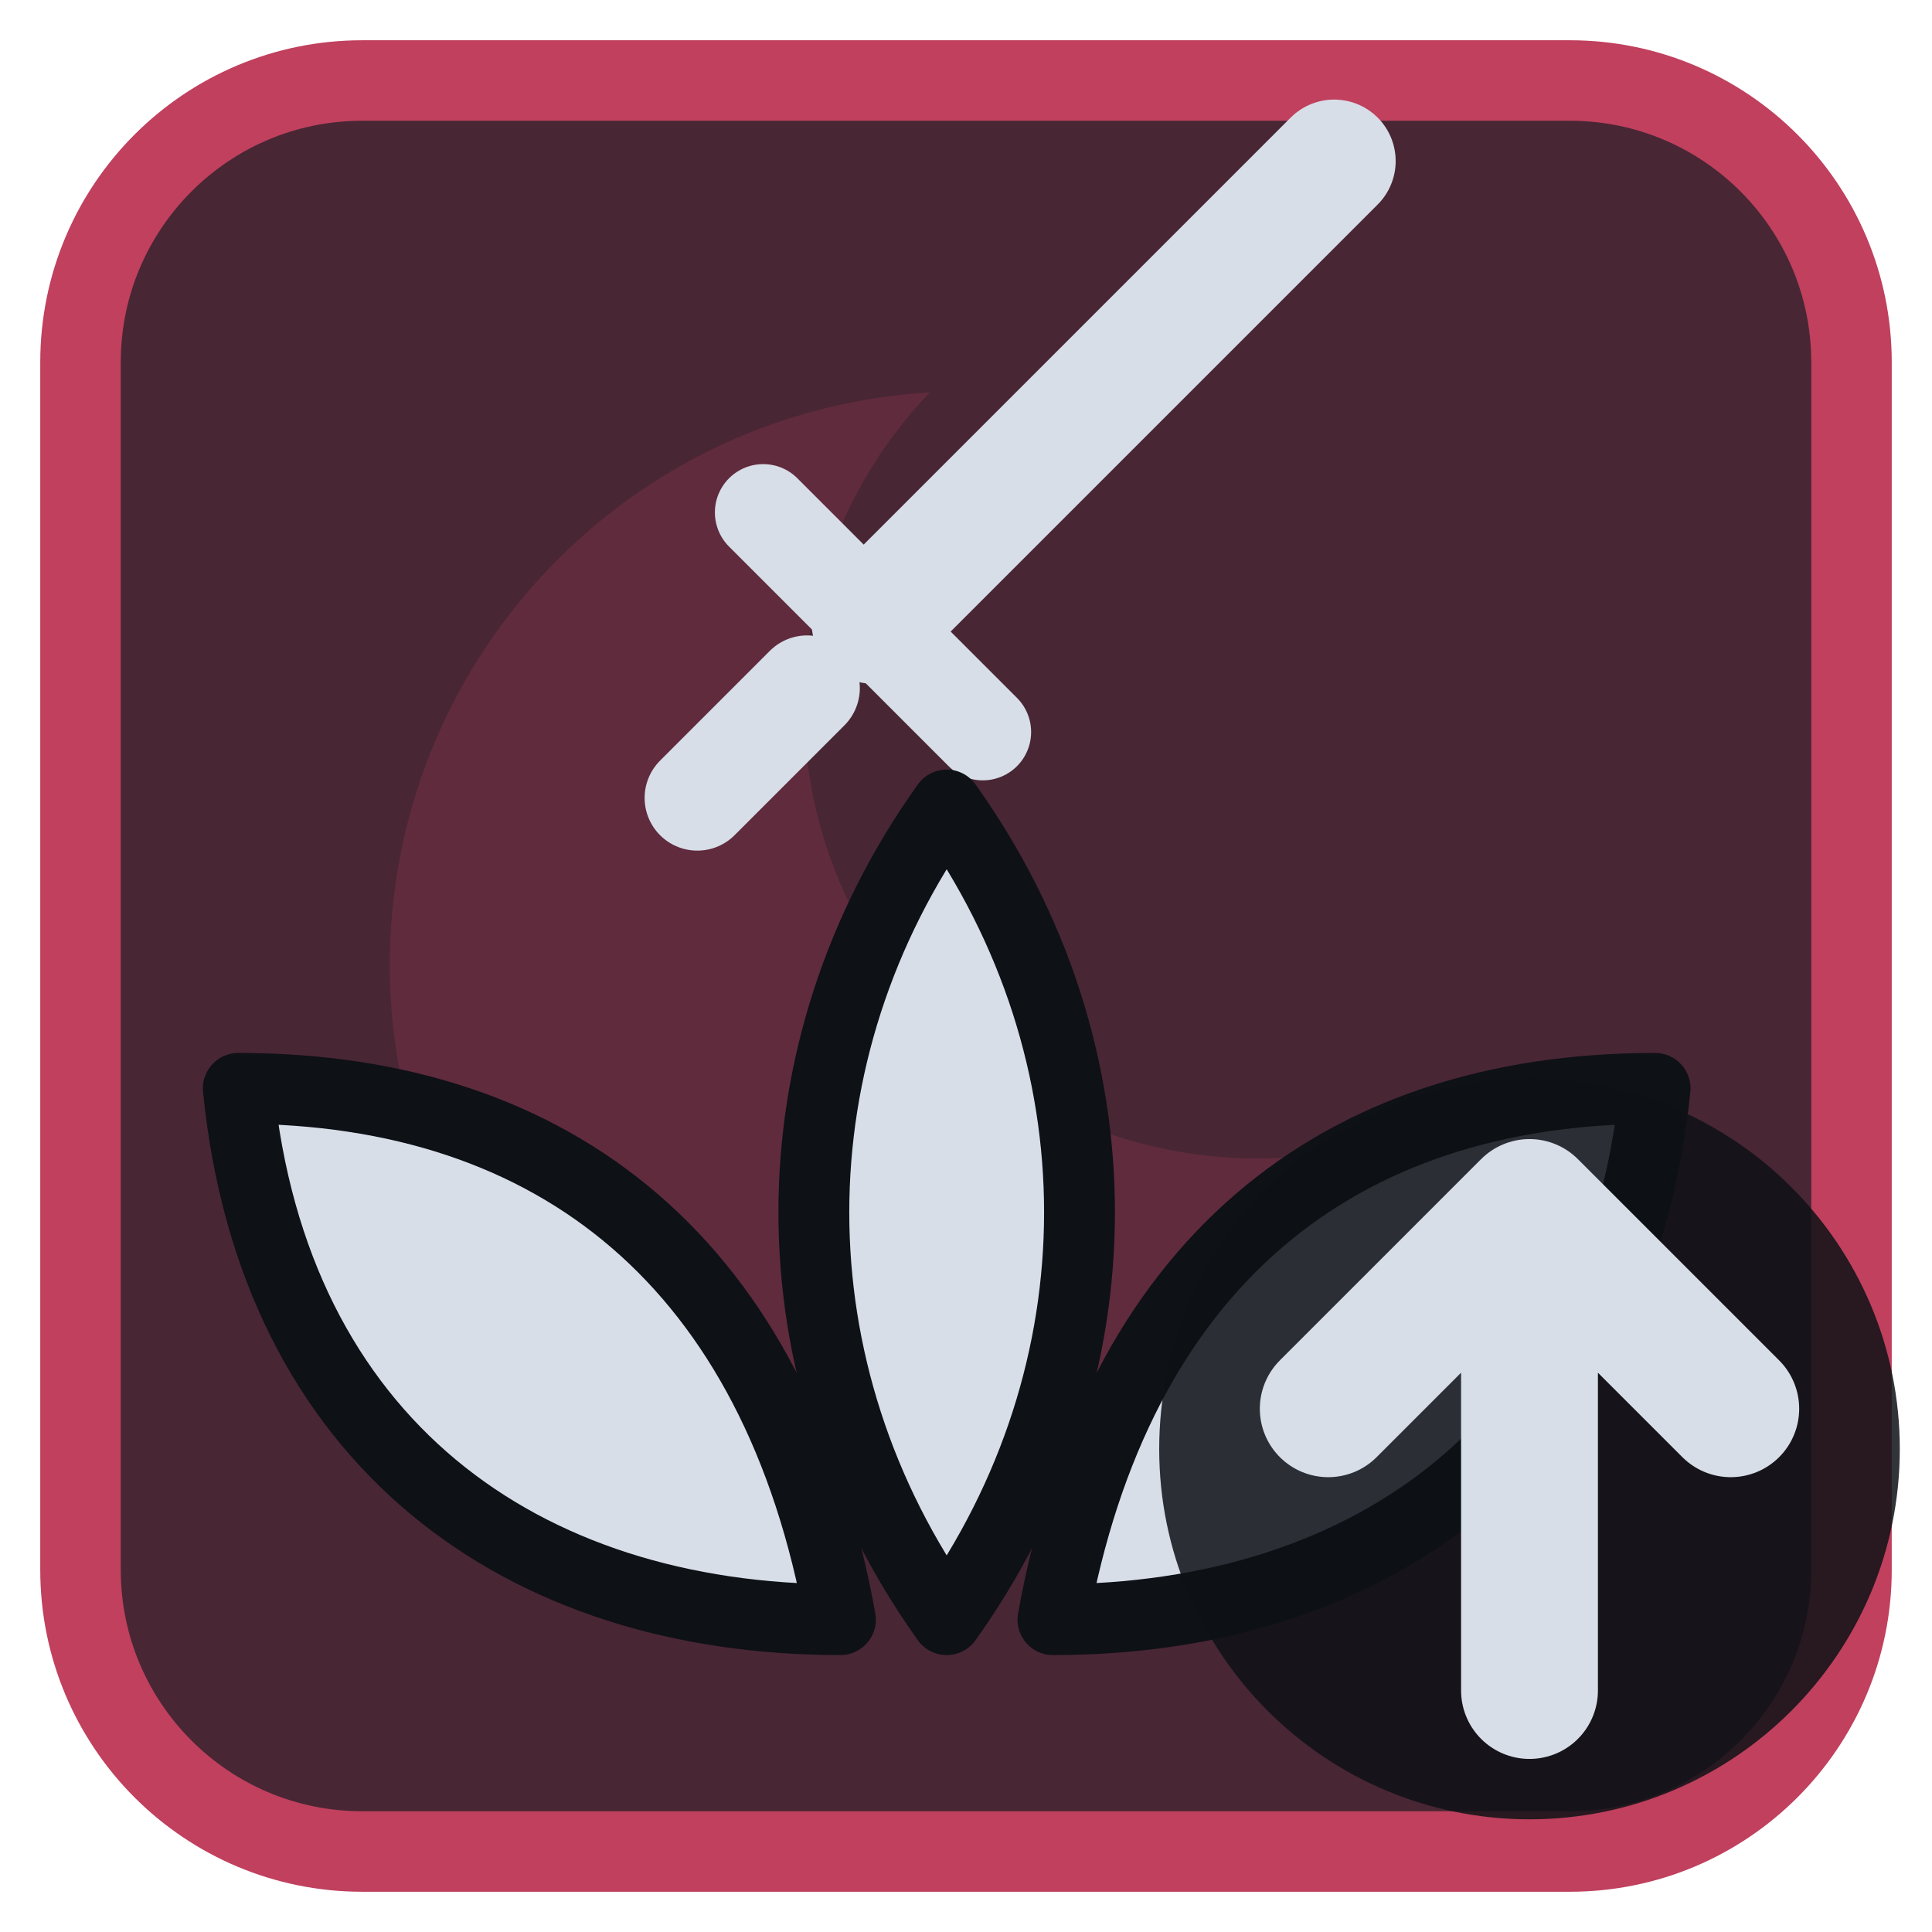
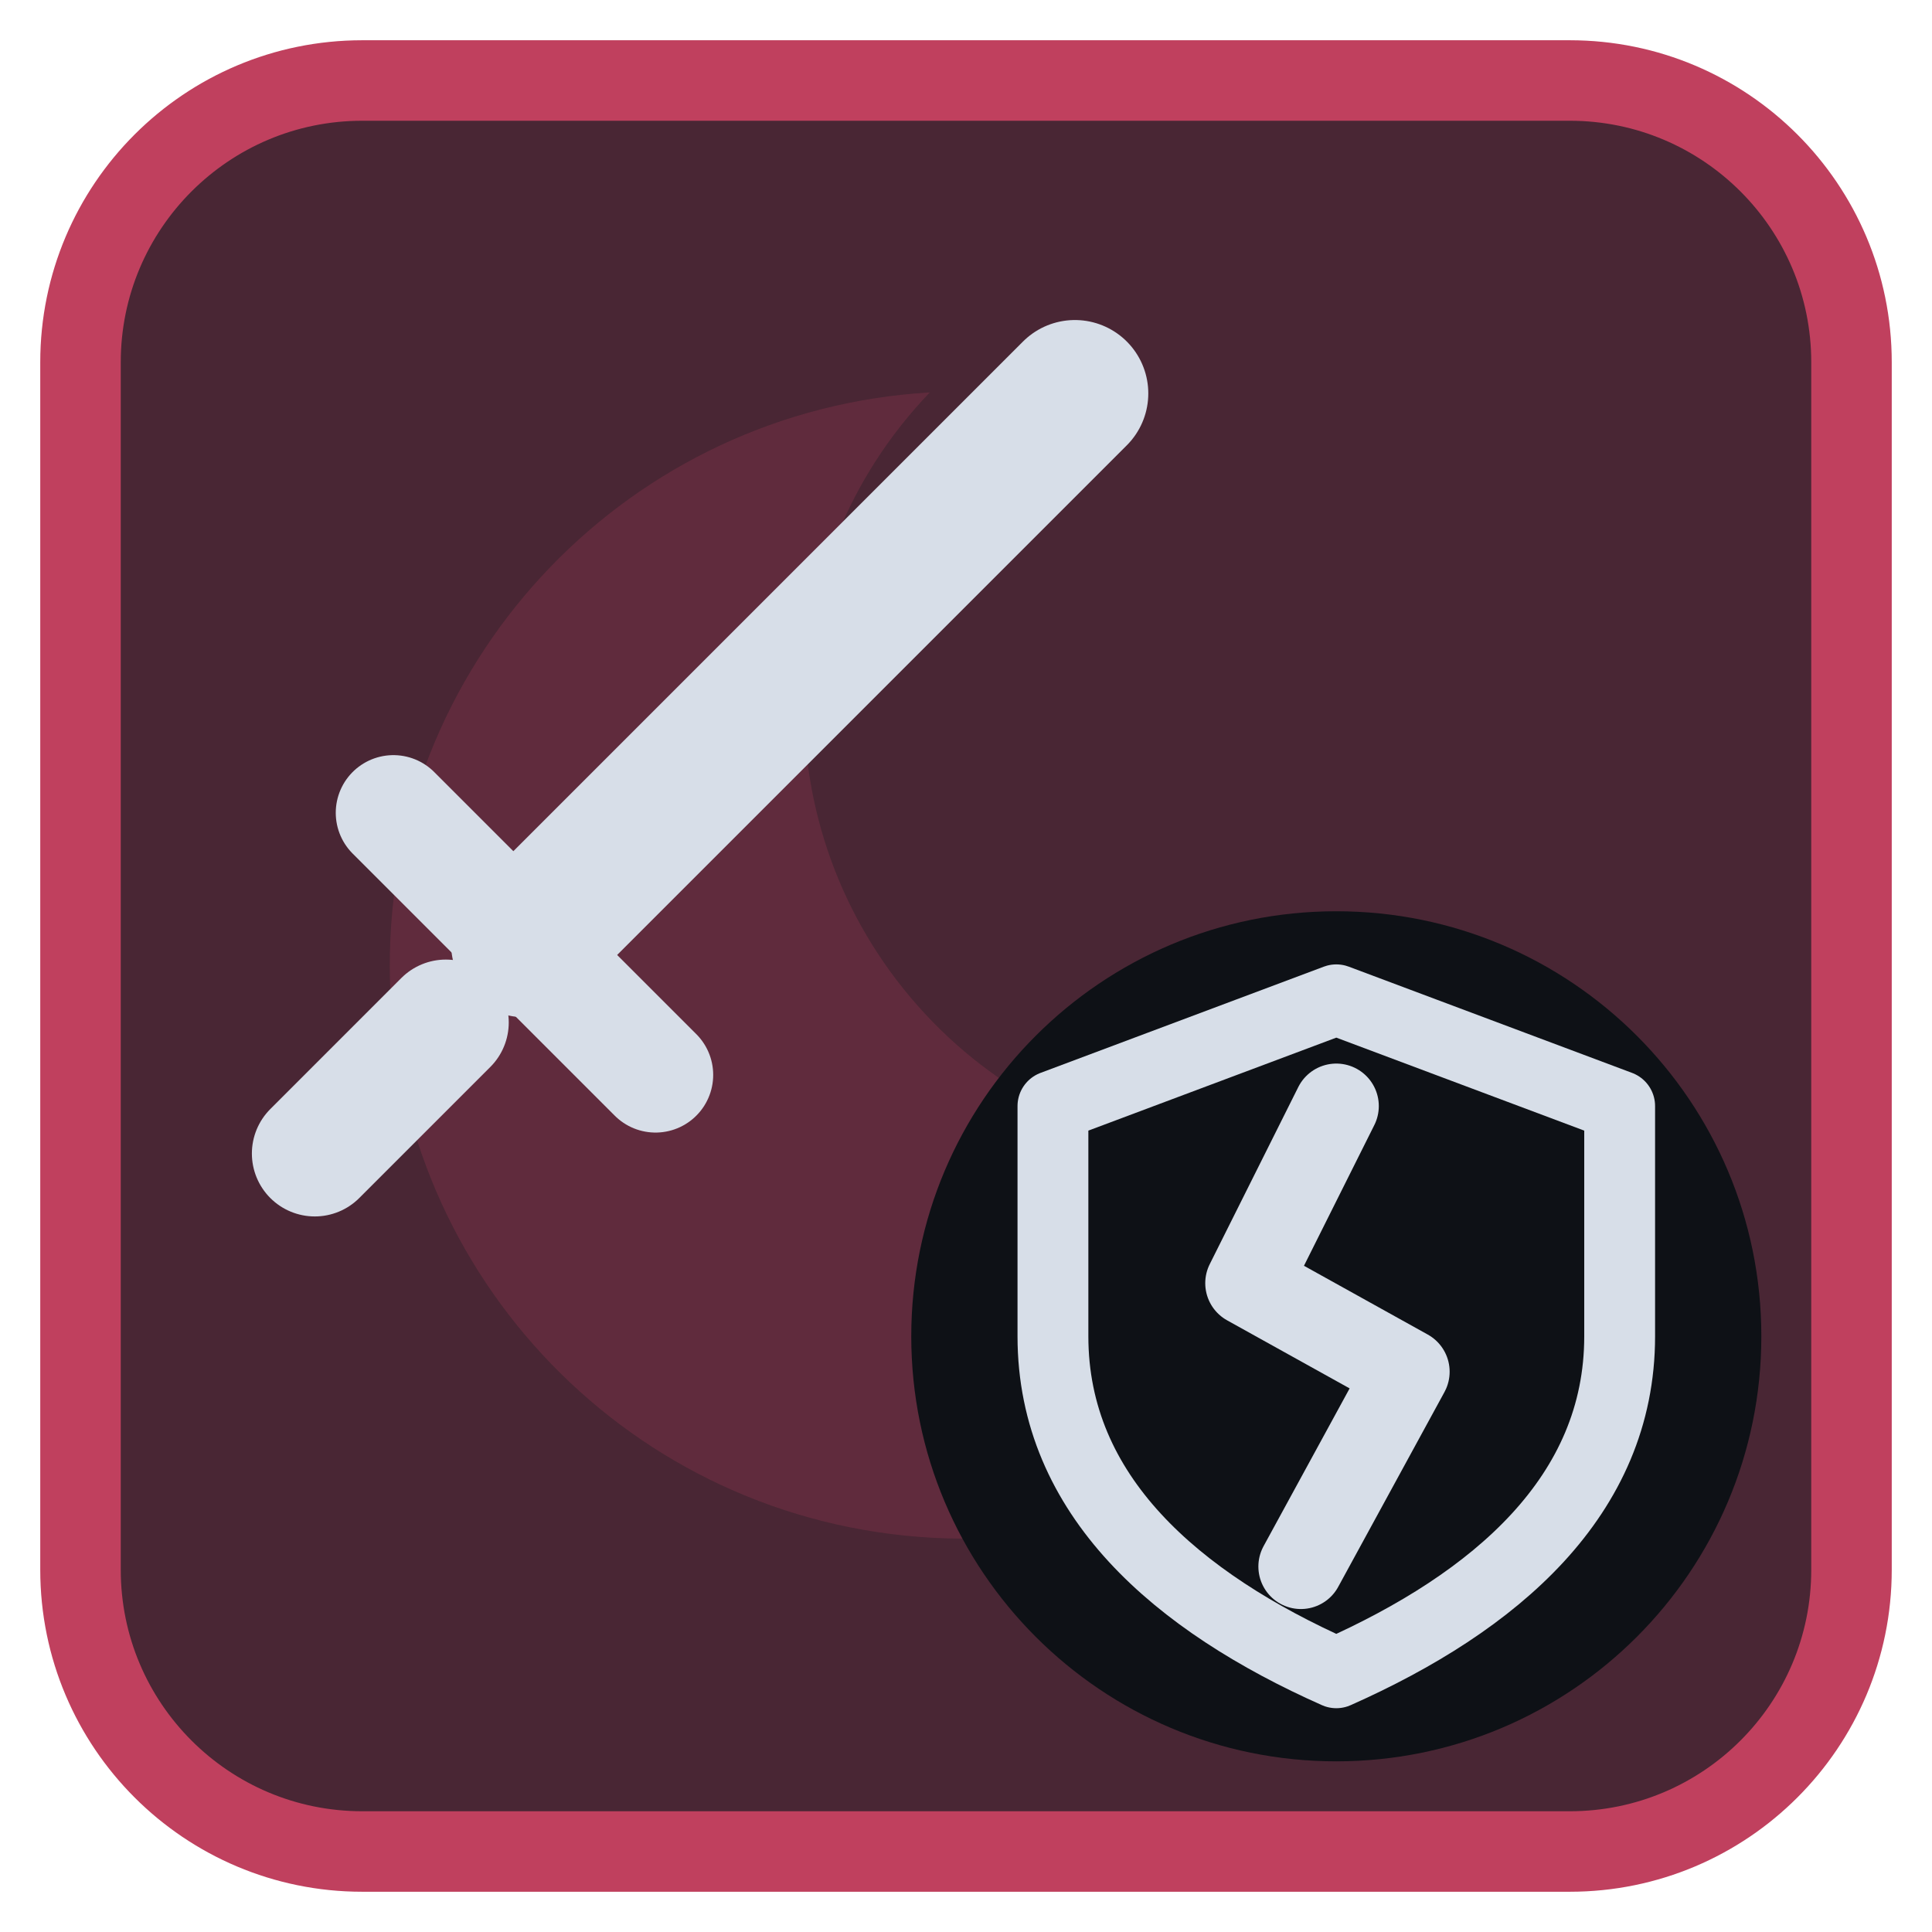
<svg xmlns="http://www.w3.org/2000/svg" viewBox="0 0 24 24" width="24" height="24">
  <rect x="1" y="1" width="22" height="22" rx="3.5" fill="#492634" stroke="#c0405e" stroke-width="1" />
  <g opacity="0.2" transform="translate(3,3) scale(0.75)">
    <path d="M11.4 2.5A9.5 9.5 0 1 0 21.3 13.7 7.5 7.5 0 0 1 11.4 2.5z" fill="#c0405e" />
  </g>
  <g transform="translate(1.2,1.2) scale(0.88)">
-     <g transform="translate(6,-2.5) scale(0.62)">
+     <g transform="translate(9,9) scale(0.74) translate(-12,-12)">
      <path d="M8 16L18.5 5.5" fill="none" stroke="#d7dee8" stroke-width="2.8" stroke-linecap="round" stroke-linejoin="round" />
      <path d="M5.5 13.5L10.5 18.5" fill="none" stroke="#d7dee8" stroke-width="2.2" stroke-linecap="round" stroke-linejoin="round" />
      <path d="M4 20l2.5-2.5" fill="none" stroke="#d7dee8" stroke-width="2.4" stroke-linecap="round" stroke-linejoin="round" />
    </g>
-     <path d="M12 21.5C9.5 18 9.5 13.5 12 10C14.5 13.5 14.5 18 12 21.5Z" fill="#d7dee8" stroke="#0e1116" stroke-width="1" stroke-linejoin="round" />
-     <path d="M10.5 21.5C6 21.5 2.5 19 2 14C6.5 14 9.6 16.5 10.5 21.5Z" fill="#d7dee8" stroke="#0e1116" stroke-width="1" stroke-linejoin="round" />
-     <path d="M13.5 21.5C18 21.5 21.5 19 22 14C17.5 14 14.4 16.5 13.5 21.5Z" fill="#d7dee8" stroke="#0e1116" stroke-width="1" stroke-linejoin="round" />
+     <circle cx="17.5" cy="17.5" r="6" fill="#0e1116" />
+     <g transform="translate(17.5,17.5) scale(0.5) translate(-12,-12)">
+       <path d="M12 2.5L20 5.5V12C20 16.5 16.5 19.5 12 21.5C7.5 19.5 4 16.5 4 12V5.5Z" fill="none" stroke="#d7dee8" stroke-width="2" stroke-linecap="round" stroke-linejoin="round" />
+       <path d="M12 5.5L9.5 10.5L14 13L11 18.5" fill="none" stroke="#d7dee8" stroke-width="2.4" stroke-linecap="round" stroke-linejoin="round" />
+     </g>
  </g>
-   <circle cx="19" cy="18" r="4.6" fill="#0e1116" fill-opacity="0.85" />
-   <path d="M19 21V15M16.5 17.5L19 15L21.5 17.5" fill="none" stroke="#d7dee8" stroke-width="1.7" stroke-linecap="round" stroke-linejoin="round" />
</svg>
